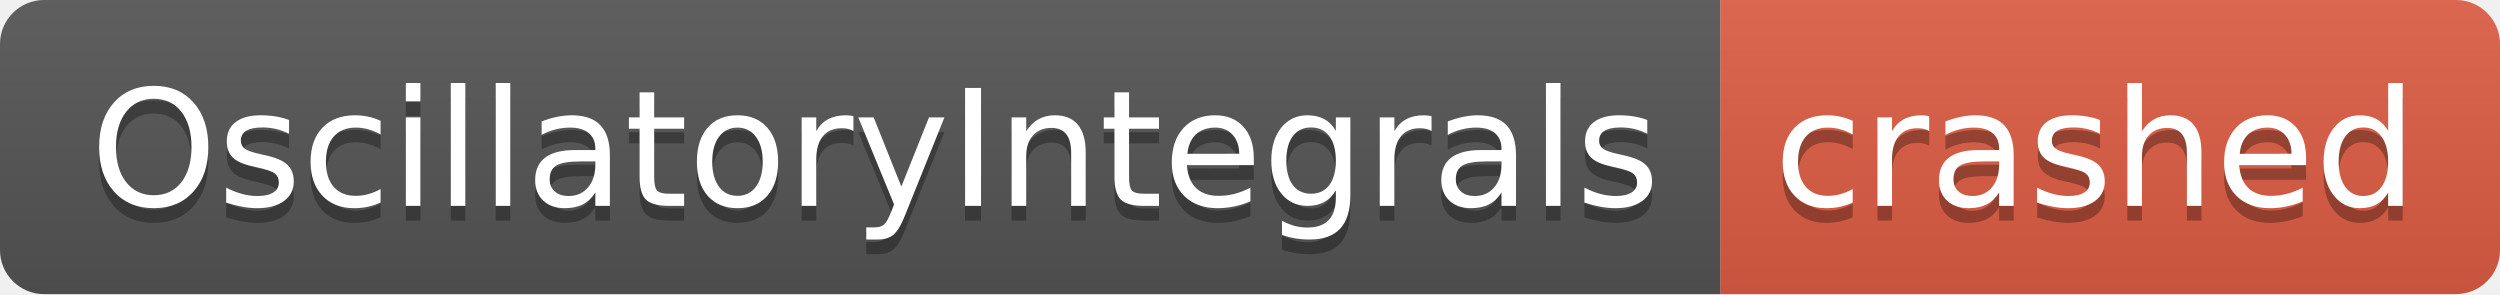
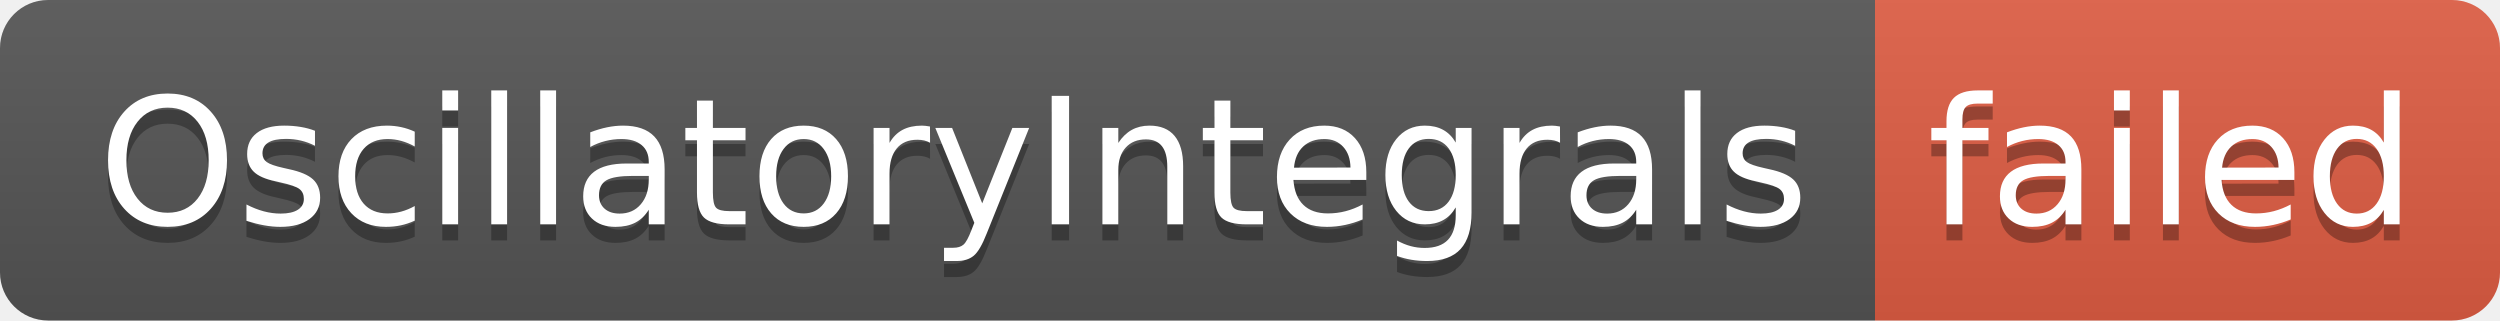
- <svg xmlns="http://www.w3.org/2000/svg" width="170" height="20" role="img" aria-label="OscillatoryIntegrals: crashed">
+ <svg xmlns="http://www.w3.org/2000/svg" width="156" height="20" role="img" aria-label="OscillatoryIntegrals: failed">
  <linearGradient id="s" x2="0" y2="100%">
    <stop offset="0" stop-color="#bbb" stop-opacity=".1" />
    <stop offset="1" stop-opacity=".1" />
  </linearGradient>
  <clipPath id="r">
-     <rect width="170" height="20" rx="3" fill="#fff" />
+     <rect width="156" height="20" rx="3" fill="#fff" />
  </clipPath>
  <g clip-path="url(#r)">
    <rect width="117" height="20" fill="#555" />
-     <rect x="117" width="53" height="20" fill="#e05d44" />
-     <rect width="170" height="20" fill="url(#s)" />
+     <rect x="117" width="39" height="20" fill="#e05d44" />
+     <rect width="156" height="20" fill="url(#s)" />
  </g>
  <g fill="#fff" text-anchor="middle" font-family="Verdana,Geneva,DejaVu Sans,sans-serif" text-rendering="geometricPrecision" font-size="110">
    <text aria-hidden="true" x="595" y="150" fill="#010101" fill-opacity=".3" transform="scale(.1)" textLength="1070">OscillatoryIntegrals</text>
    <text x="595" y="140" transform="scale(.1)" fill="#fff" textLength="1070">OscillatoryIntegrals</text>
-     <text aria-hidden="true" x="1425" y="150" fill="#010101" fill-opacity=".3" transform="scale(.1)" textLength="430">crashed</text>
-     <text x="1425" y="140" transform="scale(.1)" fill="#fff" textLength="430">crashed</text>
+     <text aria-hidden="true" x="1355" y="150" fill="#010101" fill-opacity=".3" transform="scale(.1)" textLength="290">failed</text>
+     <text x="1355" y="140" transform="scale(.1)" fill="#fff" textLength="290">failed</text>
  </g>
</svg>
